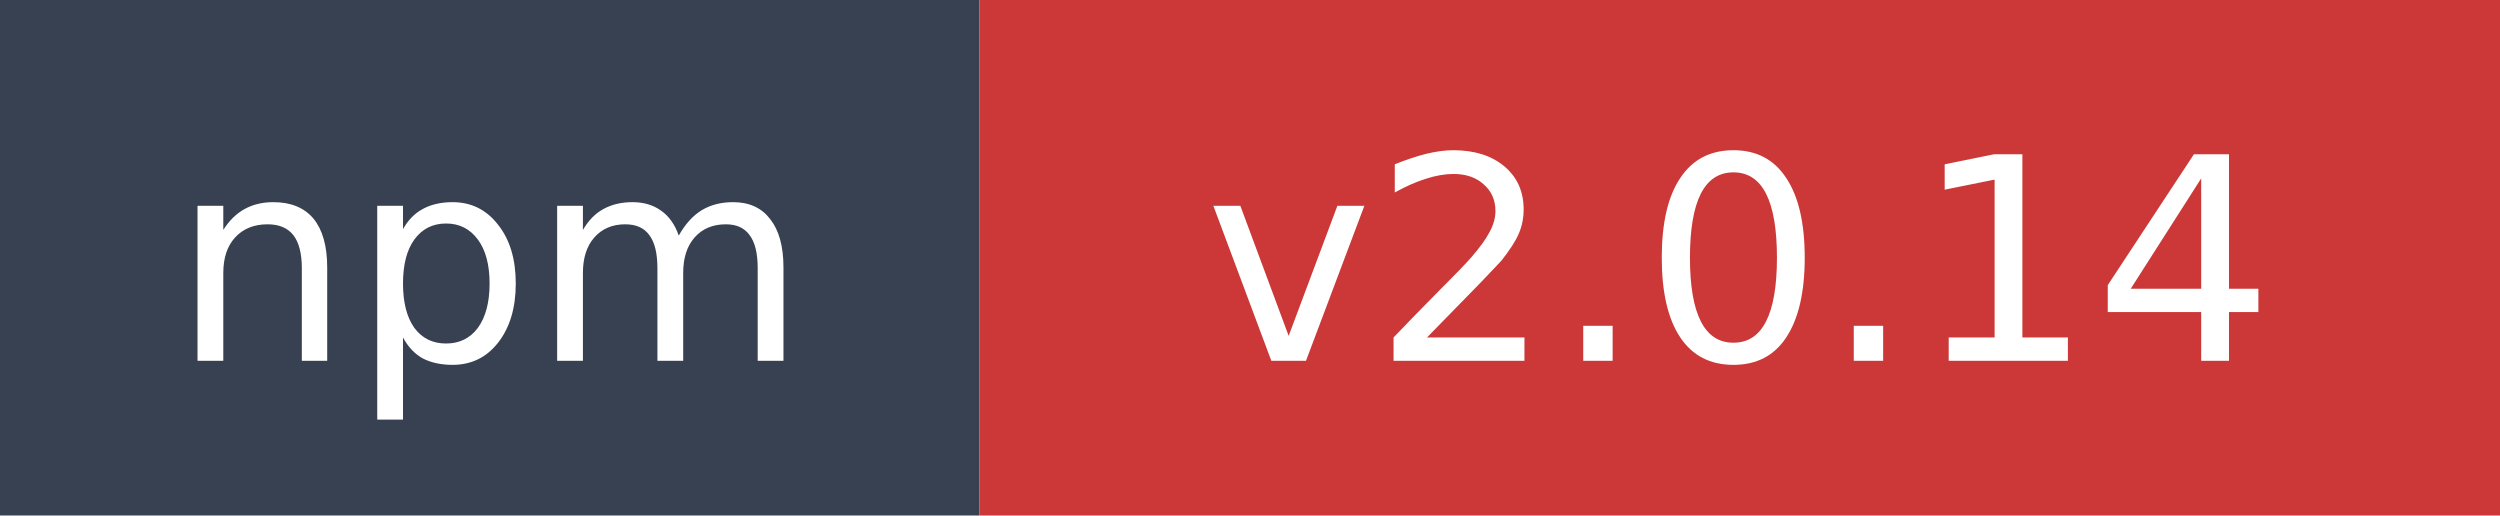
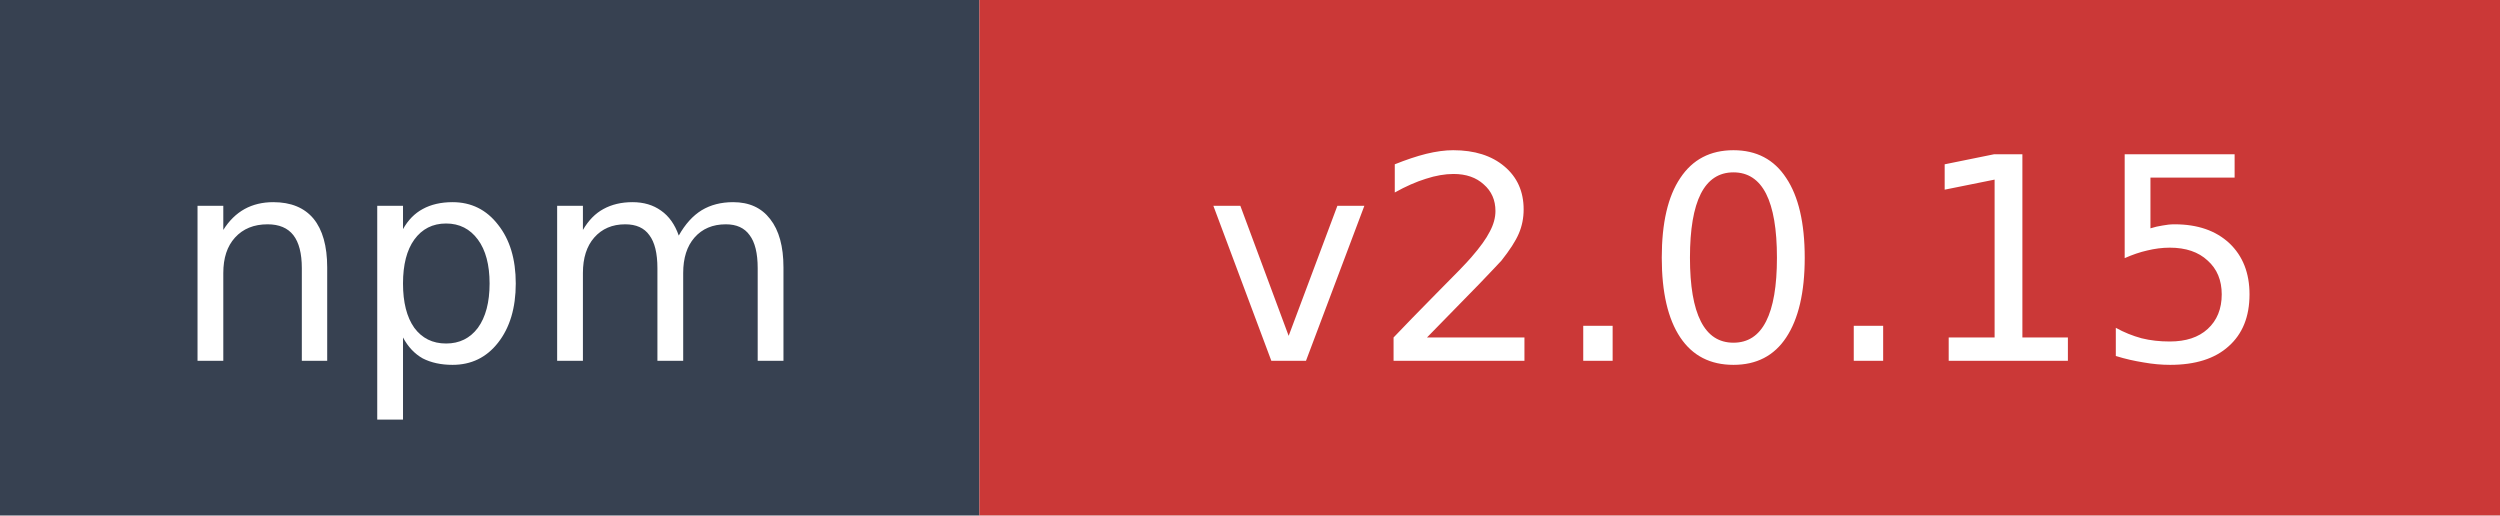
- <svg xmlns="http://www.w3.org/2000/svg" width="97" height="20" role="img" aria-label="npm: v2.0.14">
+ <svg xmlns="http://www.w3.org/2000/svg" width="97" height="20" role="img" aria-label="npm: v2.0.15">
  <rect width="38" height="20" fill="#374151" />
  <rect x="38" width="59" height="20" fill="#cb3837" />
  <text x="19" y="14" fill="#ffffff" font-family="Verdana,Geneva,DejaVu Sans,sans-serif" font-size="11" text-anchor="middle">npm</text>
-   <text x="67.5" y="14" fill="#ffffff" font-family="Verdana,Geneva,DejaVu Sans,sans-serif" font-size="11" text-anchor="middle">v2.0.14</text>
+   <text x="67.5" y="14" fill="#ffffff" font-family="Verdana,Geneva,DejaVu Sans,sans-serif" font-size="11" text-anchor="middle">v2.0.15</text>
</svg>
